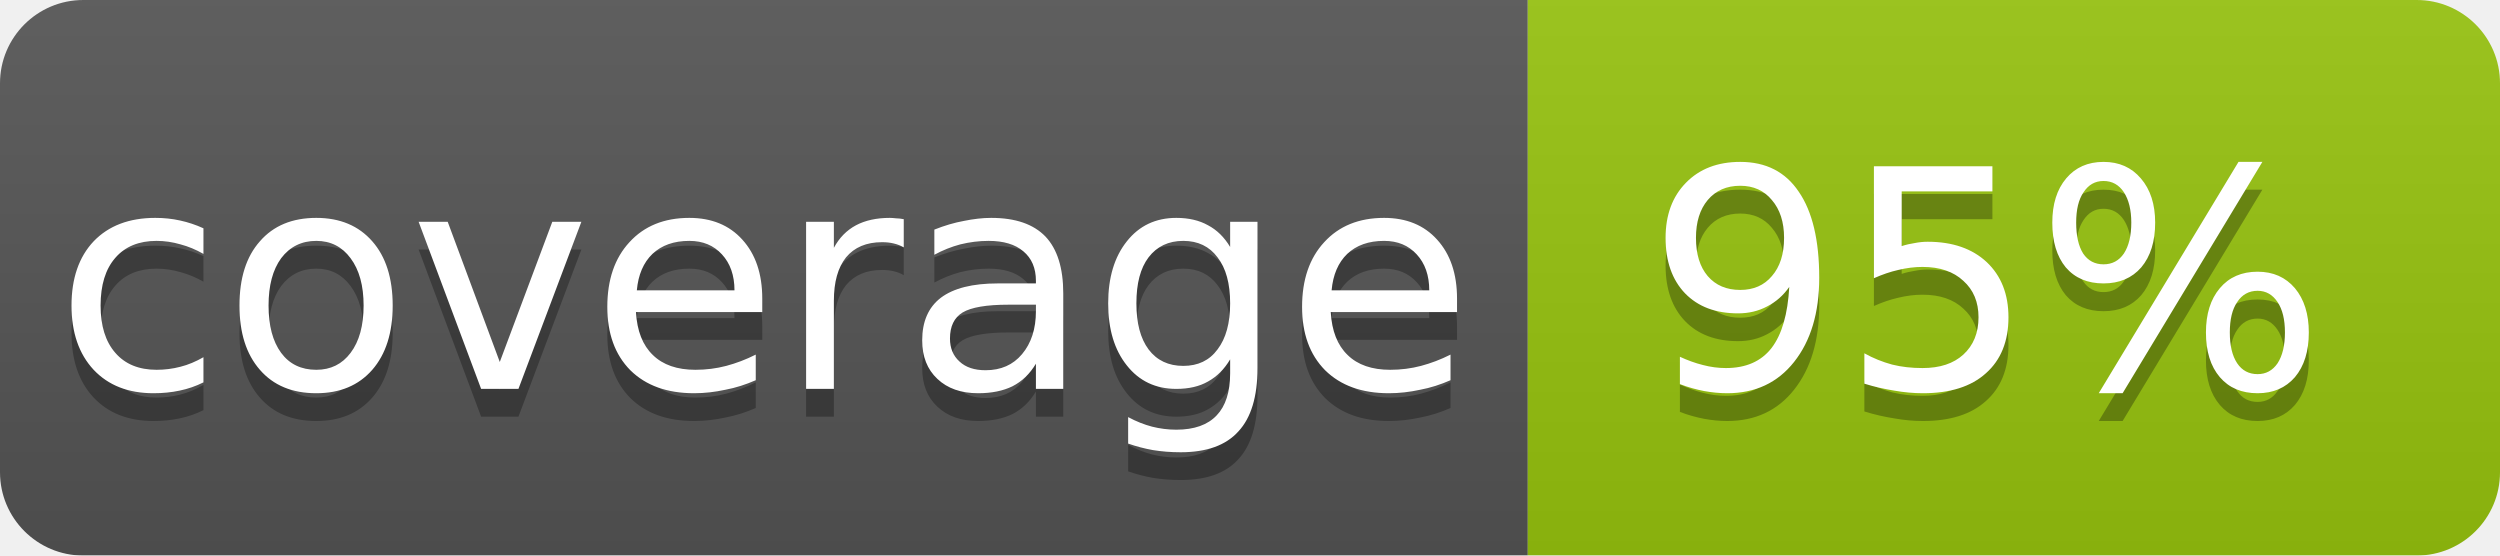
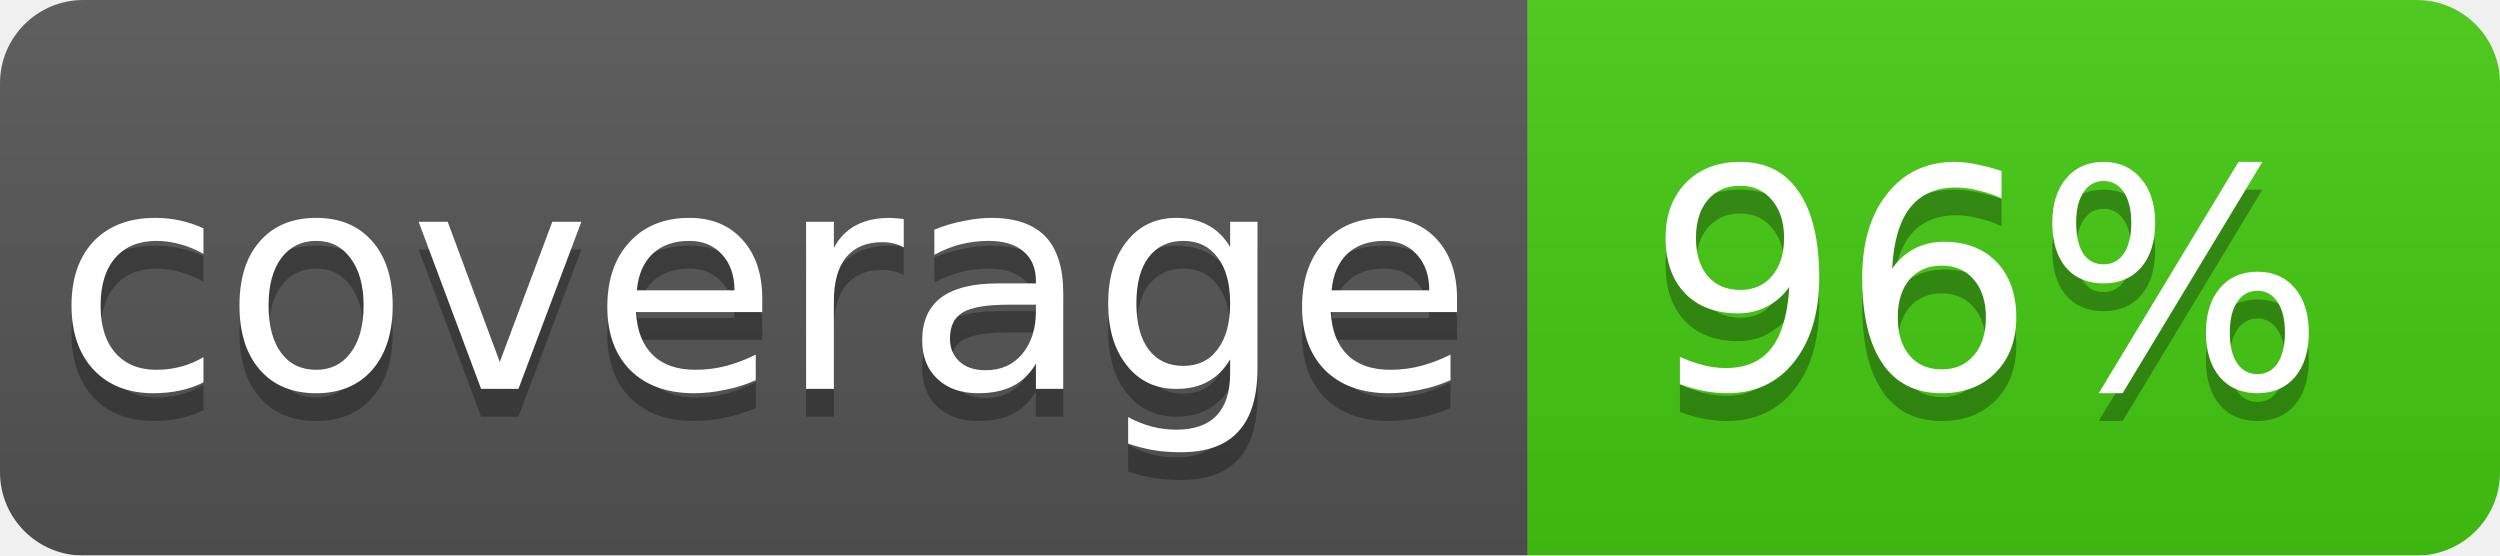
<svg xmlns="http://www.w3.org/2000/svg" width="90" height="20">
  <linearGradient id="b" x2="0" y2="100%">
    <stop offset="0" stop-color="#bbb" stop-opacity=".1" />
    <stop offset="1" stop-opacity=".1" />
  </linearGradient>
  <mask id="a">
    <rect width="90" height="20" rx="3" fill="#fff" />
  </mask>
  <g mask="url(#a)">
    <path fill="#555" d="M0 0h55v20H0z" />
-     <path fill="#97c40f" d="M55 0h35v20H55z" />
+     <path fill="#4c1" d="M55 0h35v20H55z" />
    <path fill="url(#b)" d="M0 0h90v20H0z" />
  </g>
  <g fill="#fff" text-anchor="middle" font-family="DejaVu Sans,Verdana,Geneva,sans-serif" font-size="11">
    <text x="27.5" y="15" fill="#010101" fill-opacity=".3">coverage</text>
    <text x="27.5" y="14">coverage</text>
-     <text x="71.5" y="15" fill="#010101" fill-opacity=".3">95%</text>
-     <text x="71.5" y="14">95%</text>
+     <text x="71.5" y="15" fill="#010101" fill-opacity=".3">96%</text>
+     <text x="71.5" y="14">96%</text>
  </g>
</svg>
